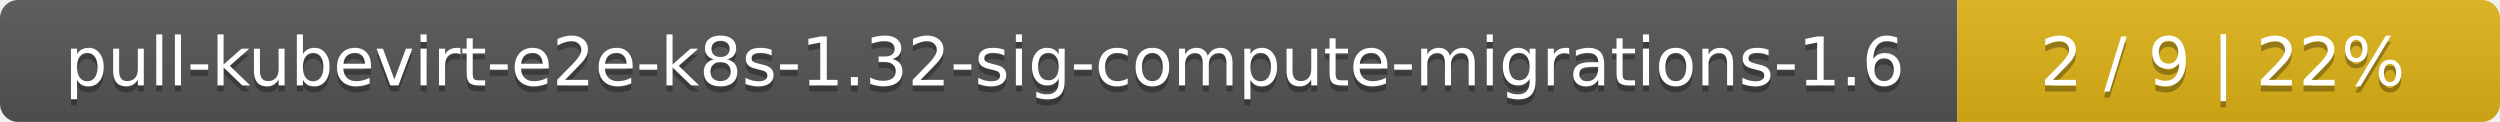
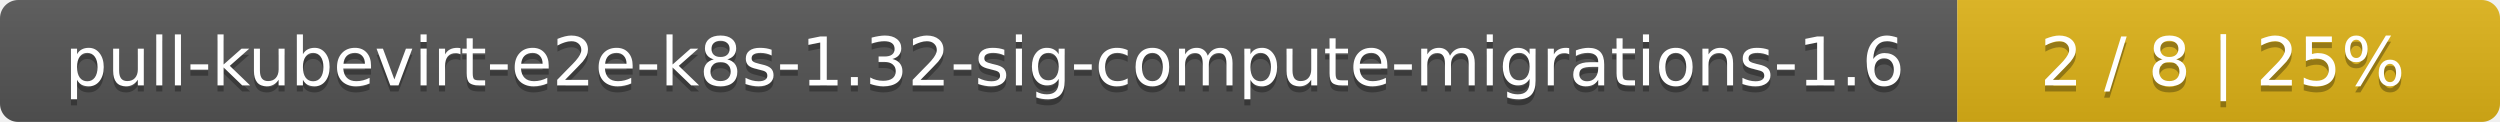
<svg xmlns="http://www.w3.org/2000/svg" width="410" height="20">
  <linearGradient id="smooth" x2="0" y2="100%">
    <stop offset="0" stop-color="#bbb" stop-opacity=".1" />
    <stop offset="1" stop-opacity=".1" />
  </linearGradient>
  <mask id="round">
    <rect width="410" height="20" rx="3" fill="#fff" />
  </mask>
  <g mask="url(#round)">
    <rect width="321" height="20" fill="#555" />
    <rect x="321" width="89" height="20" fill="#dfb317" />
    <rect width="410" height="20" fill="url(#smooth)" />
  </g>
  <g fill="#fff" text-anchor="middle" font-family="DejaVu Sans,Verdana,Geneva,sans-serif" font-size="11">
    <text x="161.5" y="15" fill="#010101" fill-opacity=".3">pull-kubevirt-e2e-k8s-1.32-sig-compute-migrations-1.6</text>
    <text x="161.5" y="14">pull-kubevirt-e2e-k8s-1.32-sig-compute-migrations-1.6</text>
-     <text x="364.5" y="15" fill="#010101" fill-opacity=".3">2 / 9    |    22%</text>
-     <text x="364.5" y="14">2 / 9    |    22%</text>
+     <text x="364.5" y="15" fill="#010101" fill-opacity=".3">2 / 8    |    25%</text>
+     <text x="364.5" y="14">2 / 8    |    25%</text>
  </g>
</svg>
